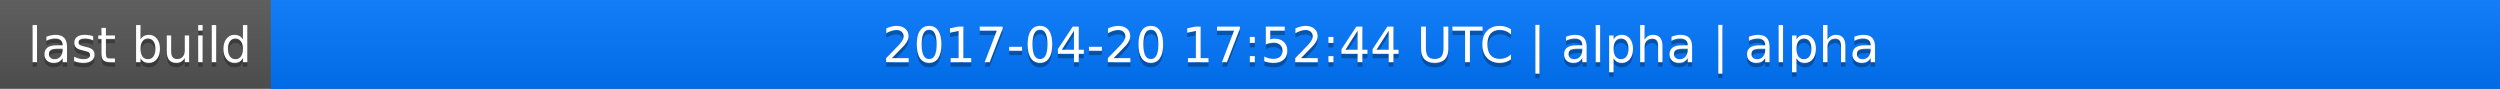
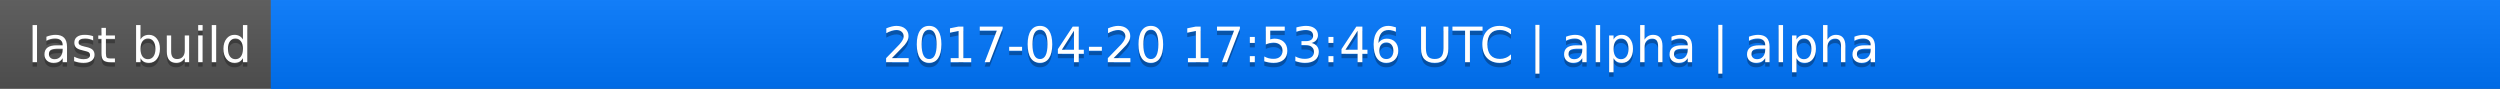
<svg xmlns="http://www.w3.org/2000/svg" width="563" height="20">
  <linearGradient id="a" x2="0" y2="100%">
    <stop offset="0" stop-color="#bbb" stop-opacity=".1" />
    <stop offset="1" stop-opacity=".1" />
  </linearGradient>
  <rect rx="0" width="563" height="20" fill="#555" />
  <rect rx="0" x="61" width="502" height="20" fill="#07f" />
  <path fill="#07f" d="M61 0h4v20h-4z" />
  <rect rx="0" width="563" height="20" fill="url(#a)" />
  <g fill="#fff" text-anchor="middle" font-family="DejaVu Sans,Verdana,Geneva,sans-serif" font-size="11">
    <text x="31.5" y="15" fill="#010101" fill-opacity=".3">last build</text>
    <text x="31.5" y="14">last build</text>
-     <text x="311" y="15" fill="#010101" fill-opacity=".3">2017-04-20 17:52:44 UTC | alpha | alpha</text>
-     <text x="311" y="14">2017-04-20 17:52:44 UTC | alpha | alpha</text>
+     <text x="311" y="15" fill="#010101" fill-opacity=".3">2017-04-20 17:53:46 UTC | alpha | alpha</text>
+     <text x="311" y="14">2017-04-20 17:53:46 UTC | alpha | alpha</text>
  </g>
</svg>
